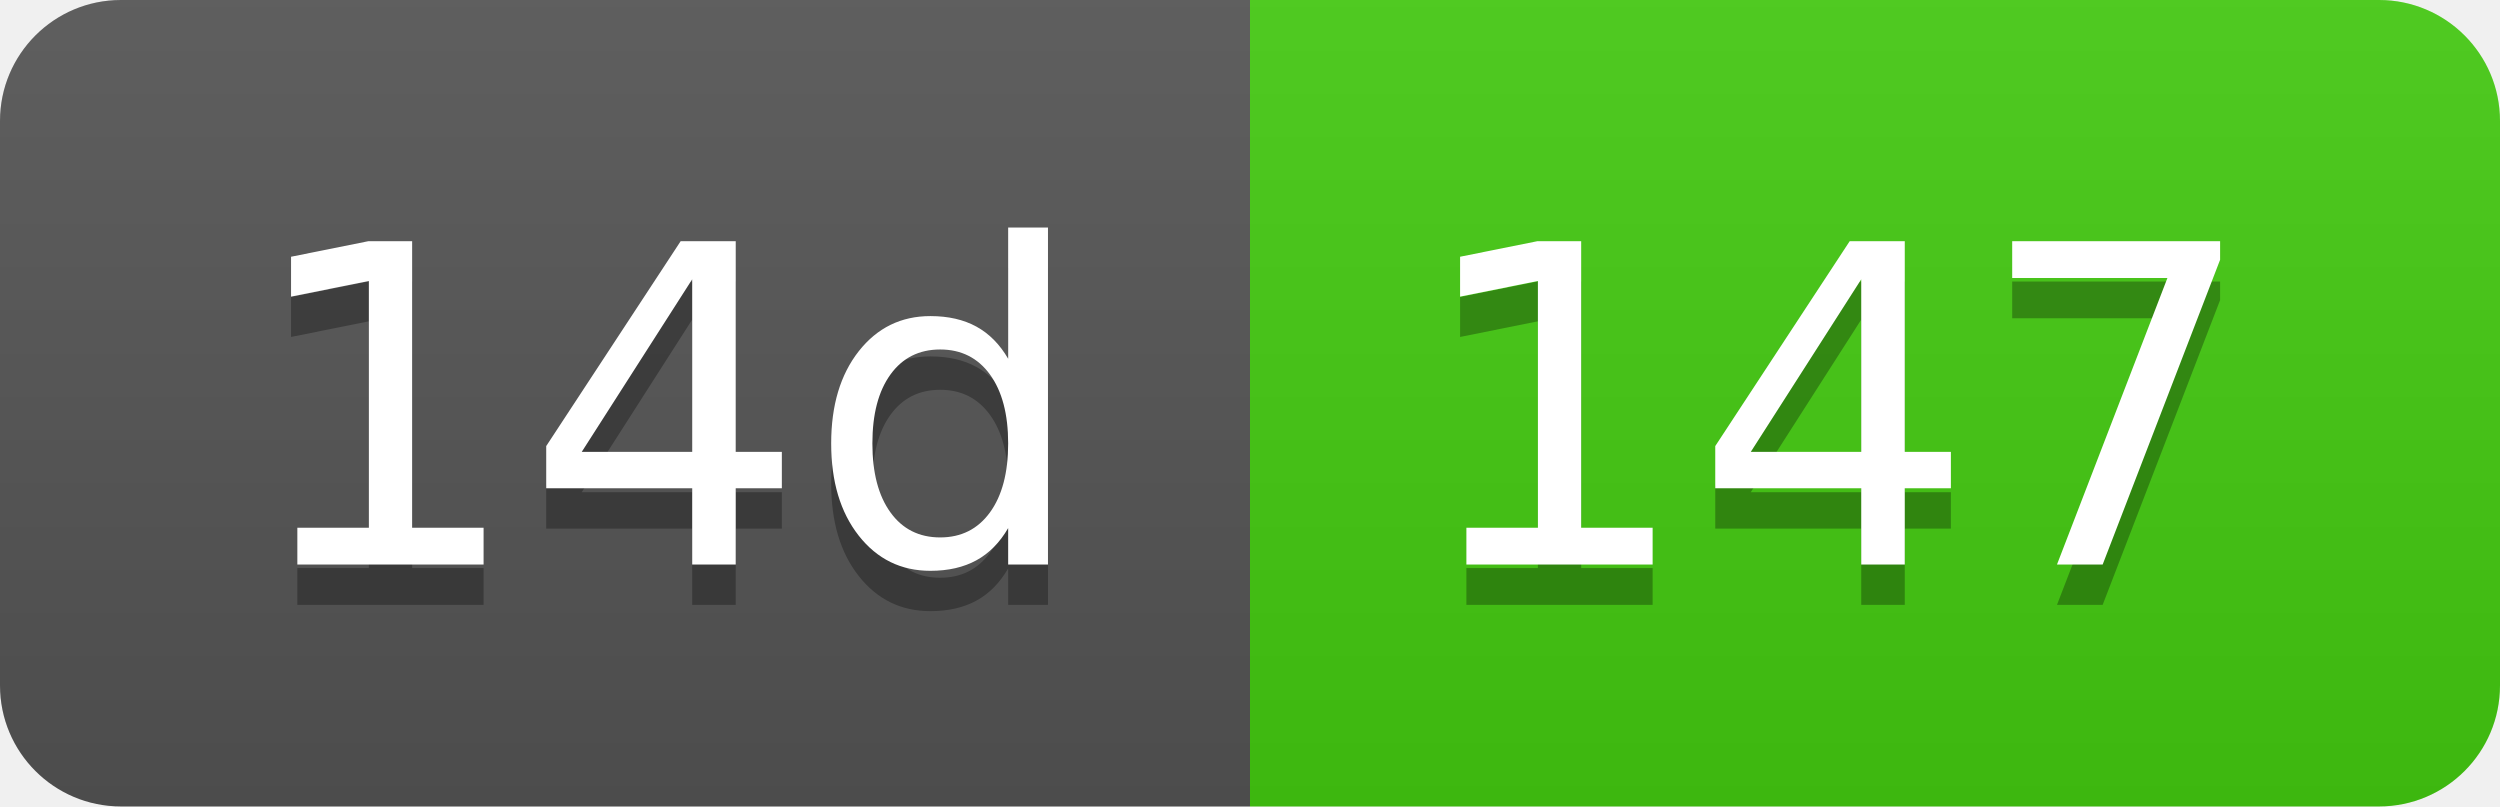
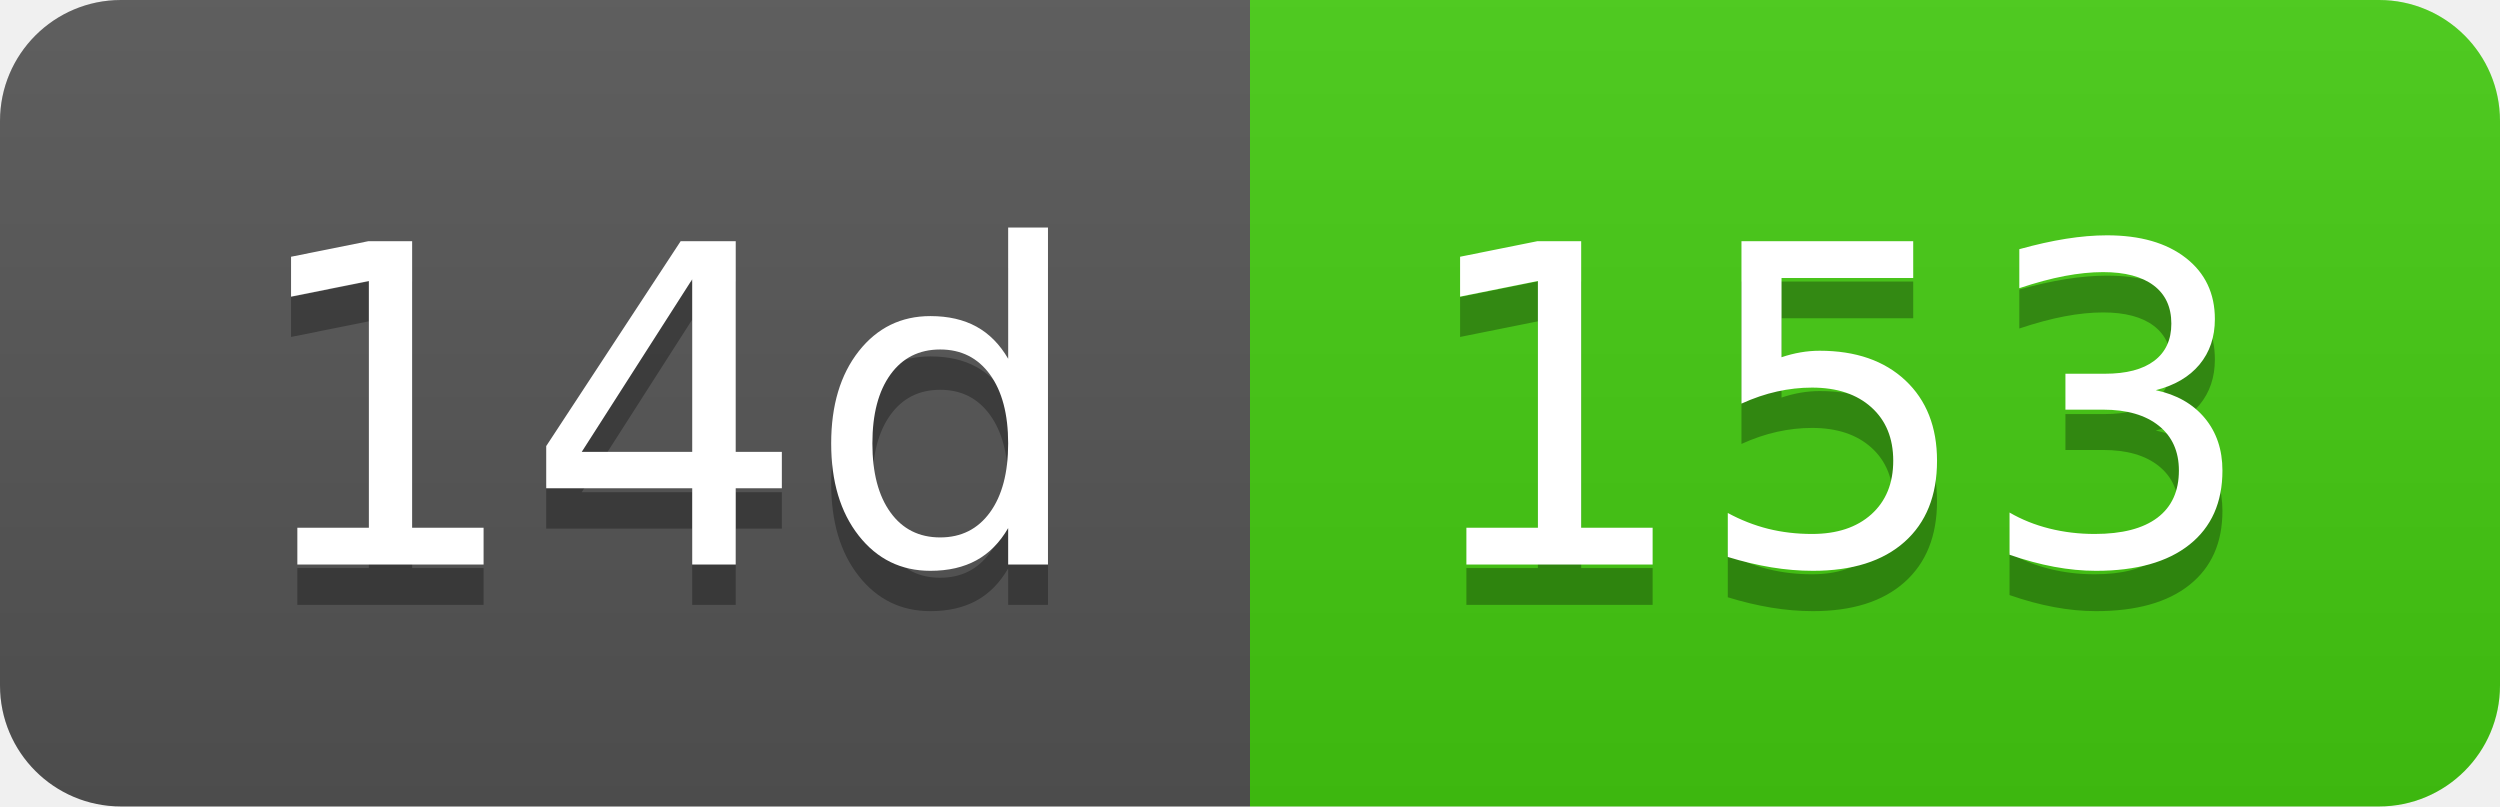
- <svg xmlns="http://www.w3.org/2000/svg" width="62" height="20" role="img" aria-label="14d: 147">
+ <svg xmlns="http://www.w3.org/2000/svg" width="62" height="20" role="img" aria-label="14d: 153">
  <linearGradient id="s" x2="0" y2="100%">
    <stop offset="0" stop-color="#bbb" stop-opacity=".1" />
    <stop offset="1" stop-opacity=".1" />
  </linearGradient>
  <clipPath id="r">
    <rect width="62" height="20" rx="3" fill="#fff" />
  </clipPath>
  <g clip-path="url(#r)">
    <rect width="31" height="20" fill="#555" />
    <rect x="31" width="31" height="20" fill="#4c1" />
    <rect width="62" height="20" fill="url(#s)" />
  </g>
  <g fill="#fff" text-anchor="middle" font-family="Verdana,Geneva,DejaVu Sans,sans-serif" text-rendering="geometricPrecision" font-size="110">
    <text aria-hidden="true" x="165" y="150" fill="#010101" fill-opacity=".3" transform="scale(.1)" textLength="210">14d</text>
    <text x="165" y="140" transform="scale(.1)" fill="#fff" textLength="210">14d</text>
-     <text aria-hidden="true" x="455" y="150" fill="#010101" fill-opacity=".3" transform="scale(.1)" textLength="210">147</text>
-     <text x="455" y="140" transform="scale(.1)" fill="#fff" textLength="210">147</text>
+     <text aria-hidden="true" x="455" y="150" fill="#010101" fill-opacity=".3" transform="scale(.1)" textLength="210">153</text>
+     <text x="455" y="140" transform="scale(.1)" fill="#fff" textLength="210">153</text>
  </g>
</svg>
